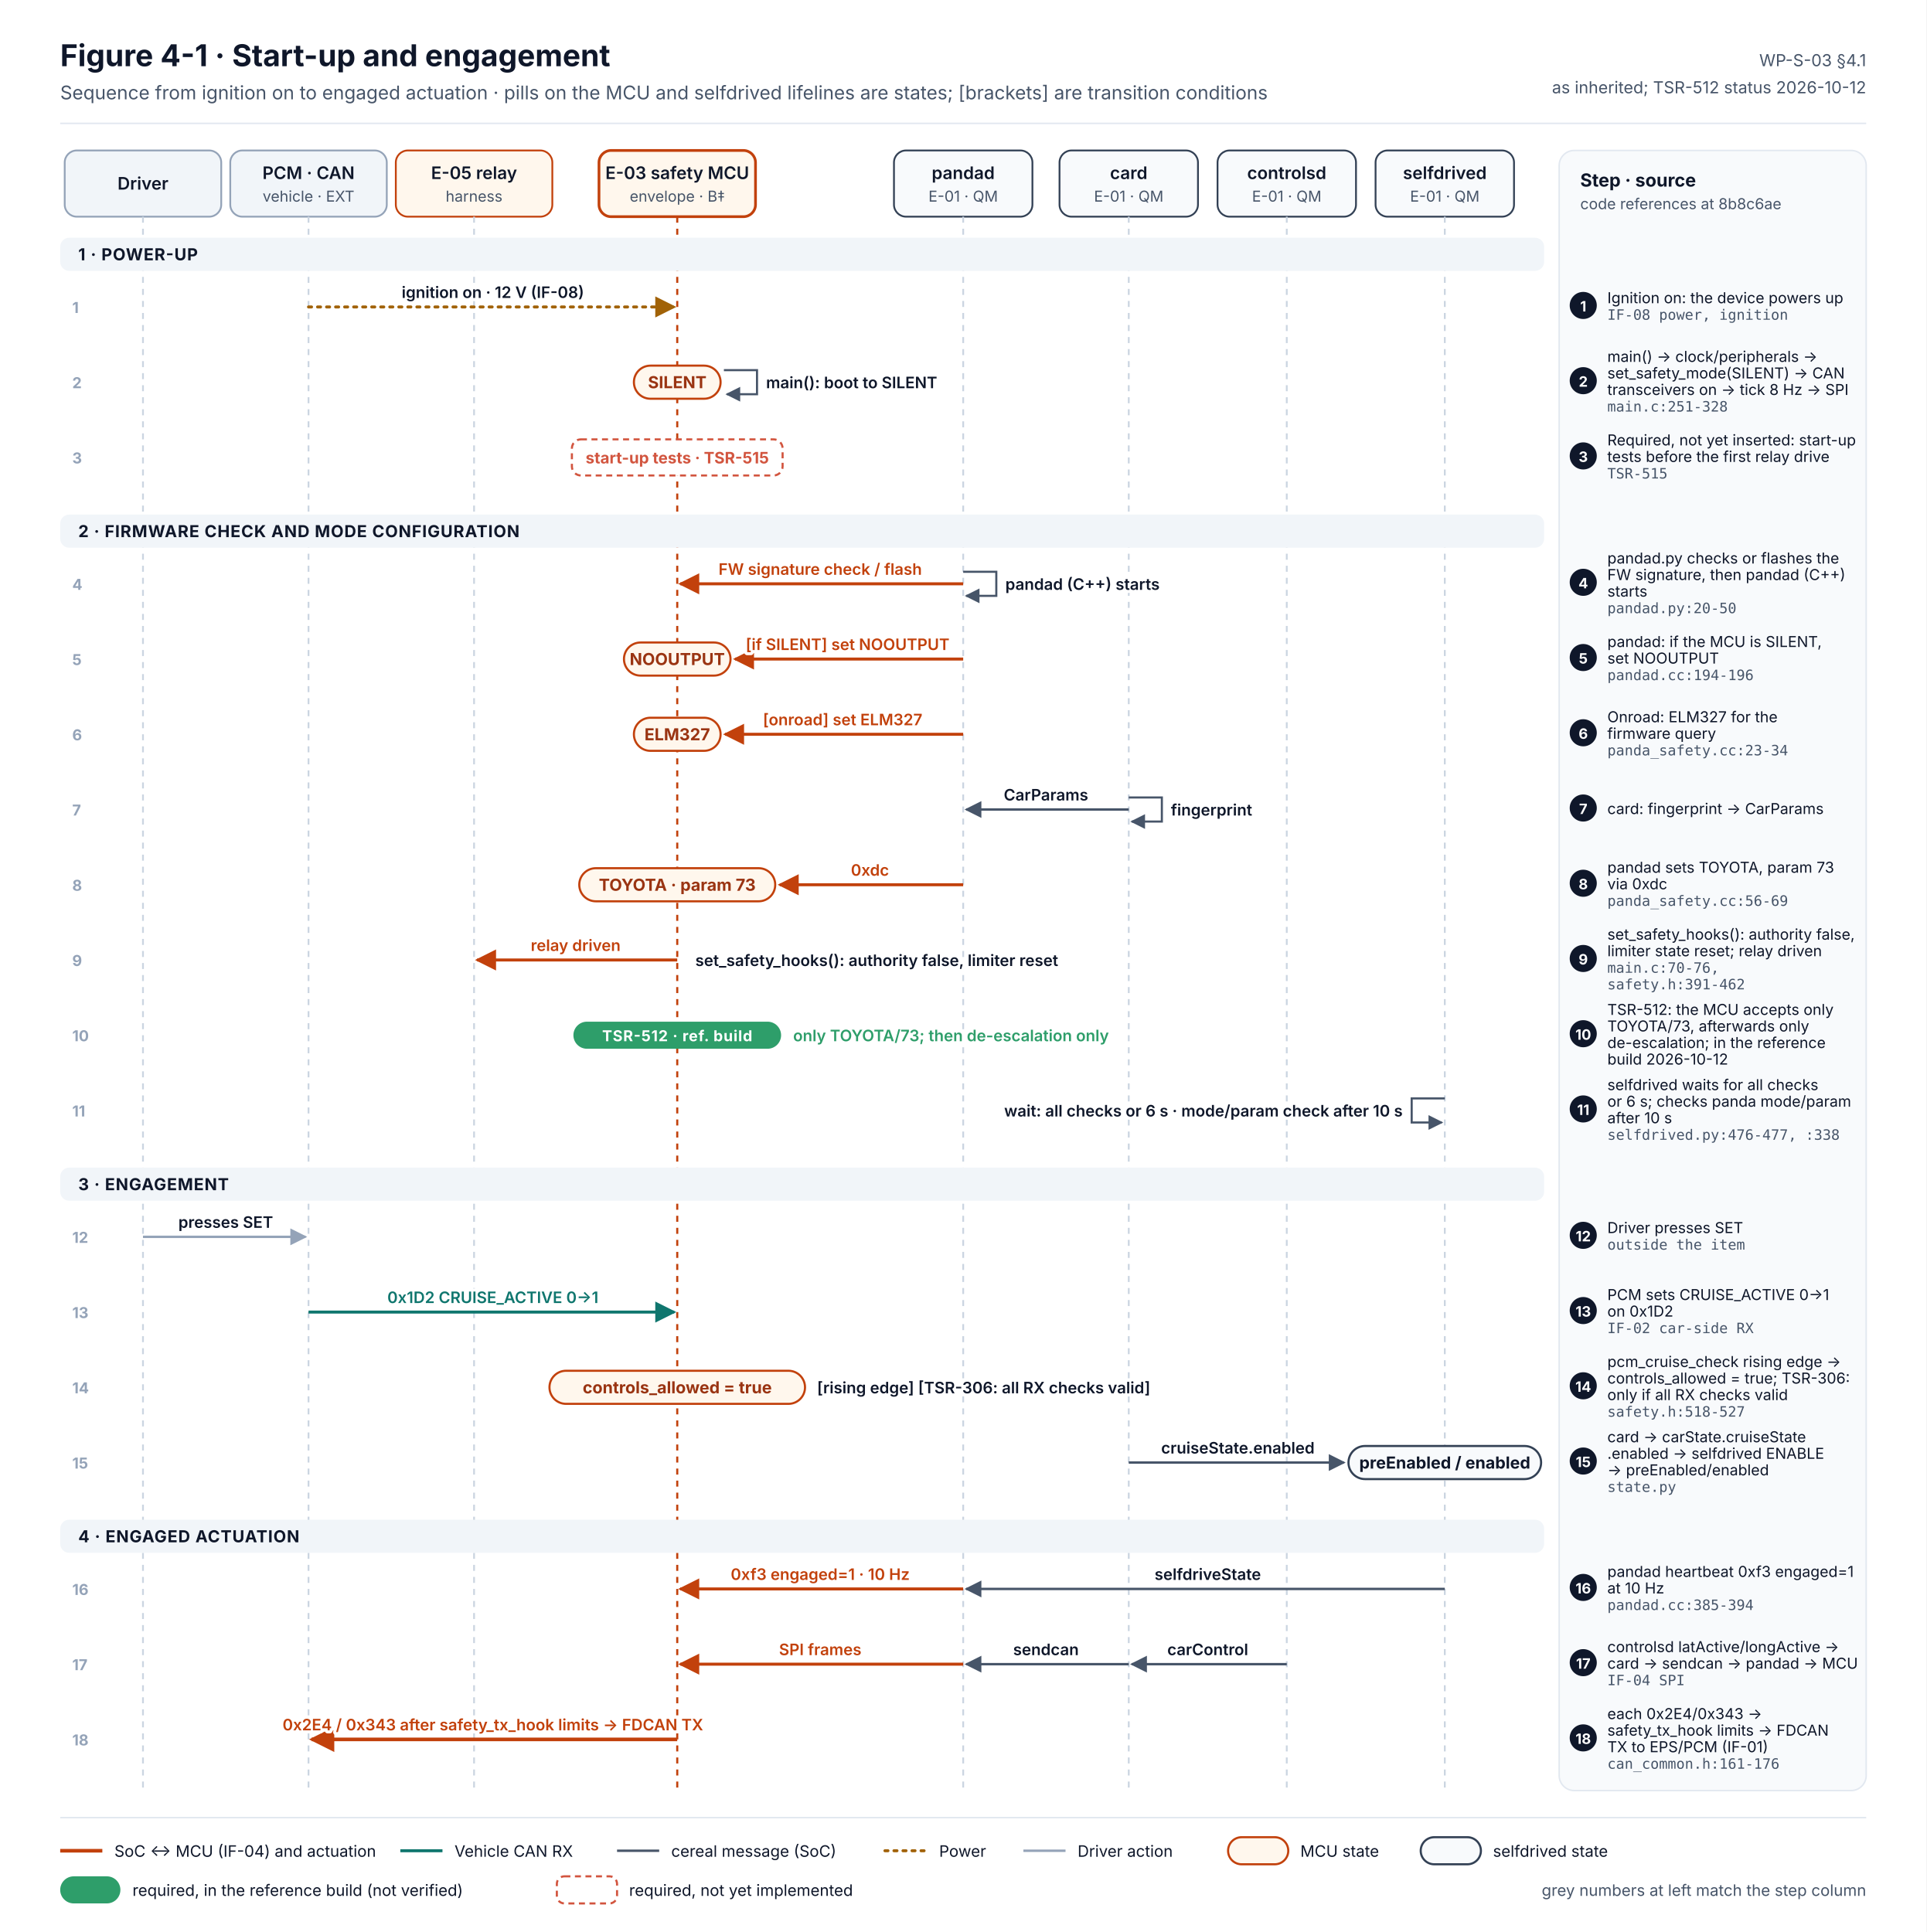
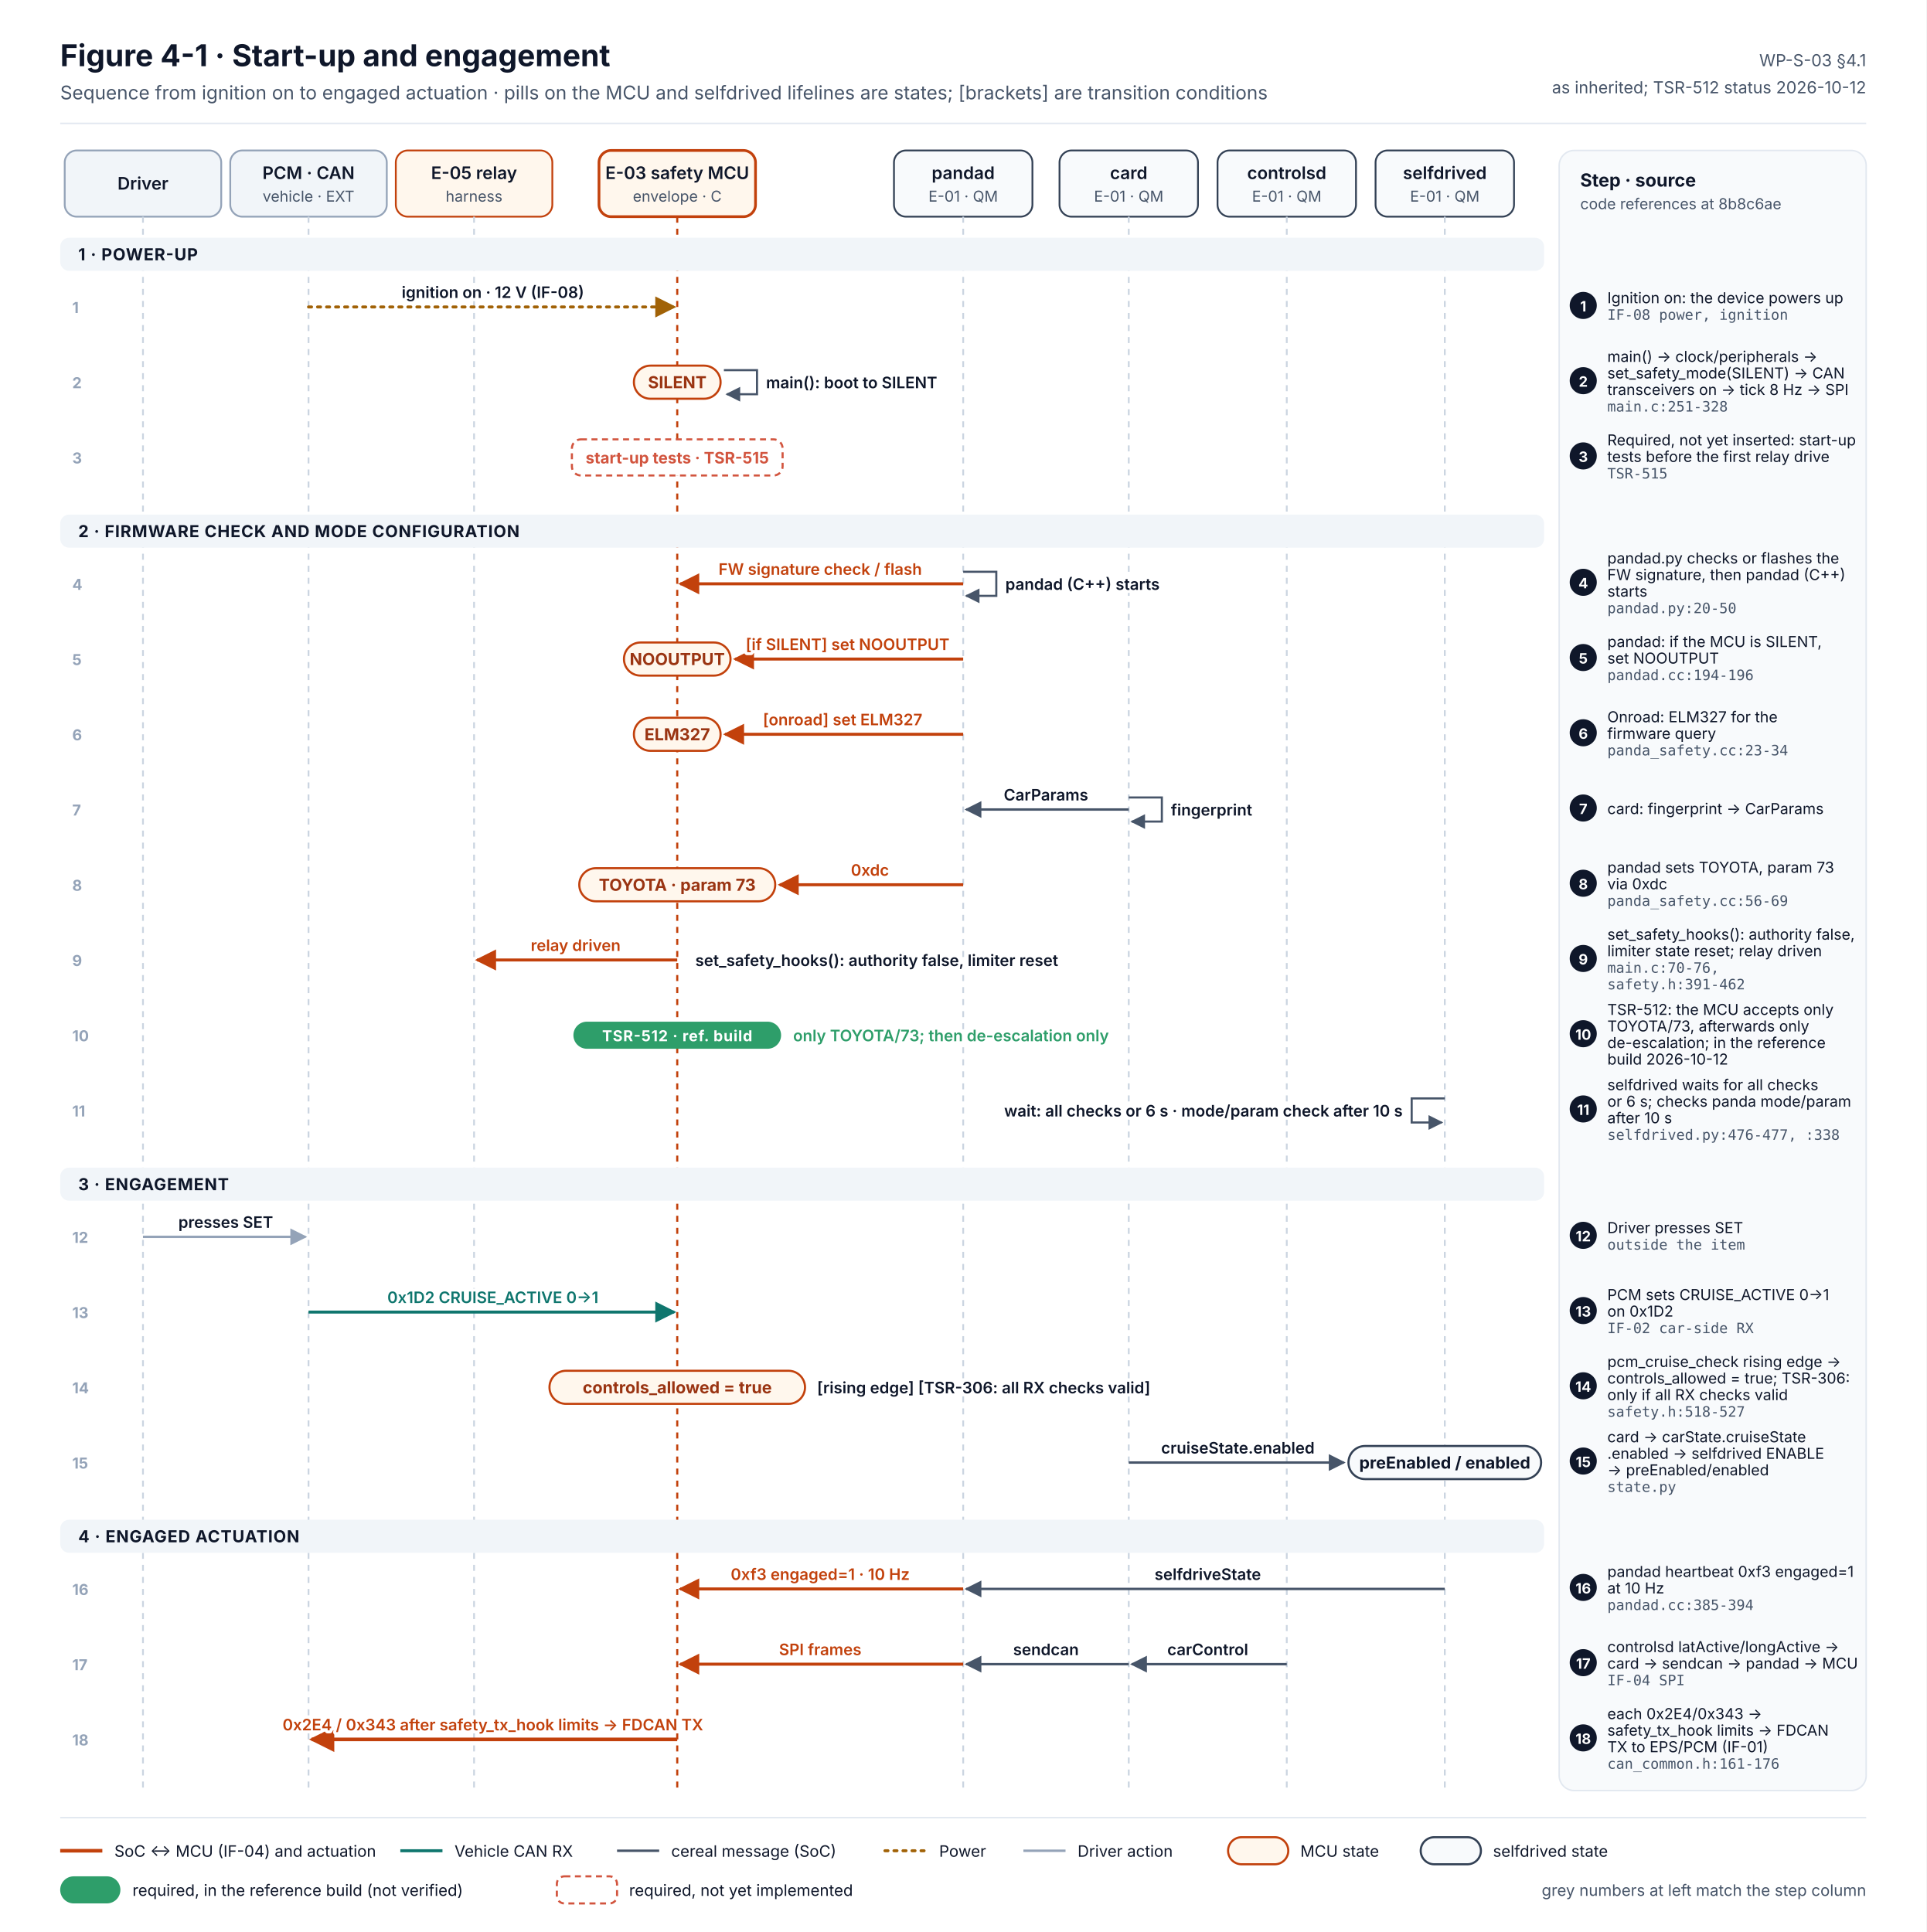
<svg xmlns="http://www.w3.org/2000/svg" width="1280" height="1284" viewBox="0 0 1280 1284" font-family="Inter, 'Segoe UI', Helvetica, Arial, sans-serif" role="img" aria-labelledby="t d">
  <defs>
    <marker id="aR" viewBox="0 0 10 10" refX="9" refY="5" markerWidth="7" markerHeight="7" orient="auto-start-reverse">
      <path d="M0 0L10 5L0 10z" fill="#C2410C" />
    </marker>
    <marker id="aT" viewBox="0 0 10 10" refX="9" refY="5" markerWidth="7" markerHeight="7" orient="auto-start-reverse">
      <path d="M0 0L10 5L0 10z" fill="#0F766E" />
    </marker>
    <marker id="aG" viewBox="0 0 10 10" refX="9" refY="5" markerWidth="7" markerHeight="7" orient="auto-start-reverse">
      <path d="M0 0L10 5L0 10z" fill="#475569" />
    </marker>
    <marker id="aS" viewBox="0 0 10 10" refX="9" refY="5" markerWidth="7" markerHeight="7" orient="auto-start-reverse">
      <path d="M0 0L10 5L0 10z" fill="#94A3B8" />
    </marker>
    <marker id="aY" viewBox="0 0 10 10" refX="9" refY="5" markerWidth="7" markerHeight="7" orient="auto-start-reverse">
      <path d="M0 0L10 5L0 10z" fill="#A16207" />
    </marker>
    <style>
.t{fill:#0F172A}.m{fill:#475569}.s{font-size:11px}.xs{font-size:10px}.b{font-weight:700}.sb{font-weight:600}
.ml{font-size:10.5px;font-weight:600}
.h{paint-order:stroke;stroke:#FFFFFF;stroke-width:4px;stroke-linejoin:round}
.tag{font-size:10px;font-weight:700;letter-spacing:.04em}
.an{font-size:10px;fill:#0F172A}.ar{font-size:9.5px;fill:#475569;font-family:'JetBrains Mono',Consolas,Menlo,monospace}
</style>
  </defs>
  <rect width="1280" height="1284" fill="#FFFFFF" />
  <text x="40" y="44" class="t b" font-size="20">Figure 4-1 · Start-up and engagement</text>
  <text x="40" y="66" class="m" font-size="12.5">Sequence from ignition on to engaged actuation · pills on the MCU and selfdrived lifelines are states; [brackets] are transition conditions</text>
  <text x="1240" y="44" class="m s" text-anchor="end">WP-S-03 §4.1</text>
  <text x="1240" y="62" class="m s" text-anchor="end">as inherited; TSR-512 status 2026-10-12</text>
  <line x1="40" y1="82" x2="1240" y2="82" stroke="#E2E8F0" />
  <rect x="1036" y="100" width="204" height="1090" rx="10" fill="#F8FAFC" stroke="#E2E8F0" />
  <text x="1050" y="124" class="t b" font-size="12">Step · source</text>
  <text x="1050" y="139" class="m xs">code references at 8b8c6ae</text>
  <rect x="43.0" y="100" width="104" height="44" rx="8" fill="#F1F5F9" stroke="#94A3B8" stroke-width="1.2" />
  <text x="95" y="126" class="t sb" font-size="11.5" text-anchor="middle">Driver</text>
  <line x1="95" y1="144" x2="95" y2="1190" stroke="#CBD5E1" stroke-width="1.2" stroke-dasharray="4 4" />
  <rect x="153.0" y="100" width="104" height="44" rx="8" fill="#F1F5F9" stroke="#94A3B8" stroke-width="1.2" />
  <text x="205" y="119" class="t sb" font-size="11.5" text-anchor="middle">PCM · CAN</text>
  <text x="205" y="134" class="m xs" text-anchor="middle">vehicle · EXT</text>
  <line x1="205" y1="144" x2="205" y2="1190" stroke="#CBD5E1" stroke-width="1.2" stroke-dasharray="4 4" />
  <rect x="263.0" y="100" width="104" height="44" rx="8" fill="#FFF7ED" stroke="#C2410C" stroke-width="1.2" />
  <text x="315" y="119" class="t sb" font-size="11.5" text-anchor="middle">E-05 relay</text>
  <text x="315" y="134" class="m xs" text-anchor="middle">harness</text>
  <line x1="315" y1="144" x2="315" y2="1190" stroke="#CBD5E1" stroke-width="1.2" stroke-dasharray="4 4" />
  <rect x="398.0" y="100" width="104" height="44" rx="8" fill="#FFF7ED" stroke="#C2410C" stroke-width="1.8" />
  <text x="450" y="119" class="t sb" font-size="11.5" text-anchor="middle">E-03 safety MCU</text>
-   <text x="450" y="134" class="m xs" text-anchor="middle">envelope · B‡</text>
+   <text x="450" y="134" class="m xs" text-anchor="middle">envelope · C</text>
  <line x1="450" y1="144" x2="450" y2="1190" stroke="#C2410C" stroke-width="1.4" stroke-dasharray="4 4" />
  <rect x="594.0" y="100" width="92" height="44" rx="8" fill="#F8FAFC" stroke="#334155" stroke-width="1.2" />
  <text x="640" y="119" class="t sb" font-size="11.5" text-anchor="middle">pandad</text>
  <text x="640" y="134" class="m xs" text-anchor="middle">E-01 · QM</text>
  <line x1="640" y1="144" x2="640" y2="1190" stroke="#CBD5E1" stroke-width="1.2" stroke-dasharray="4 4" />
  <rect x="704.0" y="100" width="92" height="44" rx="8" fill="#F8FAFC" stroke="#334155" stroke-width="1.2" />
  <text x="750" y="119" class="t sb" font-size="11.5" text-anchor="middle">card</text>
  <text x="750" y="134" class="m xs" text-anchor="middle">E-01 · QM</text>
  <line x1="750" y1="144" x2="750" y2="1190" stroke="#CBD5E1" stroke-width="1.2" stroke-dasharray="4 4" />
  <rect x="809.0" y="100" width="92" height="44" rx="8" fill="#F8FAFC" stroke="#334155" stroke-width="1.2" />
  <text x="855" y="119" class="t sb" font-size="11.5" text-anchor="middle">controlsd</text>
  <text x="855" y="134" class="m xs" text-anchor="middle">E-01 · QM</text>
  <line x1="855" y1="144" x2="855" y2="1190" stroke="#CBD5E1" stroke-width="1.2" stroke-dasharray="4 4" />
  <rect x="914.0" y="100" width="92" height="44" rx="8" fill="#F8FAFC" stroke="#334155" stroke-width="1.2" />
  <text x="960" y="119" class="t sb" font-size="11.5" text-anchor="middle">selfdrived</text>
  <text x="960" y="134" class="m xs" text-anchor="middle">E-01 · QM</text>
  <line x1="960" y1="144" x2="960" y2="1190" stroke="#CBD5E1" stroke-width="1.2" stroke-dasharray="4 4" />
  <rect x="40" y="158" width="986" height="22" rx="6" fill="#F1F5F9" />
  <text x="52" y="173" class="t b" font-size="11" letter-spacing=".04em">1 · POWER-UP</text>
  <path d="M205 204 H448" fill="none" stroke="#A16207" stroke-width="2" stroke-dasharray="2 4" stroke-linecap="round" marker-end="url(#aY)" />
  <text x="327.5" y="198" class="ml h" text-anchor="middle" fill="#0F172A">ignition on · 12 V (IF-08)</text>
  <rect x="421.2" y="243" width="57.6" height="22" rx="11" fill="#FFF7ED" stroke="#C2410C" stroke-width="1.4" />
  <text x="450" y="258" font-size="11" font-weight="700" fill="#9A3412" text-anchor="middle">SILENT</text>
  <path d="M481 246 H503 V262 H483" fill="none" stroke="#475569" stroke-width="1.4" marker-end="url(#aG)" />
  <text x="509" y="258" class="ml h" text-anchor="start" fill="#0F172A">main(): boot to SILENT</text>
  <rect x="380" y="292" width="140" height="24" rx="6" fill="#FFFFFF" stroke="#D2553F" stroke-width="1.4" stroke-dasharray="4 3" />
  <text x="450" y="308" font-size="10.5" font-weight="700" fill="#D2553F" text-anchor="middle">start-up tests · TSR-515</text>
  <rect x="40" y="342" width="986" height="22" rx="6" fill="#F1F5F9" />
  <text x="52" y="357" class="t b" font-size="11" letter-spacing=".04em">2 · FIRMWARE CHECK AND MODE CONFIGURATION</text>
  <path d="M640 388 H452" fill="none" stroke="#C2410C" stroke-width="2" marker-end="url(#aR)" />
  <text x="545.0" y="382" class="ml h" text-anchor="middle" fill="#C2410C">FW signature check / flash</text>
  <path d="M640 380 H662 V396 H642" fill="none" stroke="#475569" stroke-width="1.4" marker-end="url(#aG)" />
  <text x="668" y="392" class="ml h" text-anchor="start" fill="#0F172A">pandad (C++) starts</text>
  <rect x="414.6" y="427" width="70.8" height="22" rx="11" fill="#FFF7ED" stroke="#C2410C" stroke-width="1.4" />
  <text x="450" y="442" font-size="11" font-weight="700" fill="#9A3412" text-anchor="middle">NOOUTPUT</text>
  <path d="M640 438 H488.4" fill="none" stroke="#C2410C" stroke-width="2" marker-end="url(#aR)" />
  <text x="563.2" y="432" class="ml h" text-anchor="middle" fill="#C2410C">[if SILENT] set NOOUTPUT</text>
  <rect x="421.2" y="477" width="57.6" height="22" rx="11" fill="#FFF7ED" stroke="#C2410C" stroke-width="1.4" />
  <text x="450" y="492" font-size="11" font-weight="700" fill="#9A3412" text-anchor="middle">ELM327</text>
  <path d="M640 488 H481.8" fill="none" stroke="#C2410C" stroke-width="2" marker-end="url(#aR)" />
  <text x="559.9" y="482" class="ml h" text-anchor="middle" fill="#C2410C">[onroad] set ELM327</text>
  <path d="M750 530 H772 V546 H752" fill="none" stroke="#475569" stroke-width="1.4" marker-end="url(#aG)" />
  <text x="778" y="542" class="ml h" text-anchor="start" fill="#0F172A">fingerprint</text>
  <path d="M750 538 H642" fill="none" stroke="#475569" stroke-width="1.6" marker-end="url(#aG)" />
  <text x="695.0" y="532" class="ml h" text-anchor="middle" fill="#0F172A">CarParams</text>
  <rect x="384.9" y="577" width="130.2" height="22" rx="11" fill="#FFF7ED" stroke="#C2410C" stroke-width="1.4" />
  <text x="450" y="592" font-size="11" font-weight="700" fill="#9A3412" text-anchor="middle">TOYOTA · param 73</text>
  <path d="M640 588 H518.1" fill="none" stroke="#C2410C" stroke-width="2" marker-end="url(#aR)" />
  <text x="578.05" y="582" class="ml h" text-anchor="middle" fill="#C2410C">0xdc</text>
  <path d="M450 638 H317" fill="none" stroke="#C2410C" stroke-width="2" marker-end="url(#aR)" />
  <text x="382.5" y="632" class="ml h" text-anchor="middle" fill="#C2410C">relay driven</text>
  <text x="462" y="642" class="ml h" fill="#0F172A">set_safety_hooks(): authority false, limiter reset</text>
  <rect x="381.0" y="679" width="138.0" height="18" rx="9" fill="#2E9E6A" />
  <text x="450" y="692" class="tag" fill="#fff" text-anchor="middle">TSR-512 · ref. build</text>
  <text x="527.0" y="692" class="ml h" fill="#2E9E6A">only TOYOTA/73; then de-escalation only</text>
  <path d="M960 730 H938 V746 H958" fill="none" stroke="#475569" stroke-width="1.4" marker-end="url(#aG)" />
  <text x="932" y="742" class="ml h" text-anchor="end" fill="#0F172A">wait: all checks or 6 s · mode/param check after 10 s</text>
  <rect x="40" y="776" width="986" height="22" rx="6" fill="#F1F5F9" />
  <text x="52" y="791" class="t b" font-size="11" letter-spacing=".04em">3 · ENGAGEMENT</text>
  <path d="M95 822 H203" fill="none" stroke="#94A3B8" stroke-width="1.6" marker-end="url(#aS)" />
  <text x="150.0" y="816" class="ml h" text-anchor="middle" fill="#0F172A">presses SET</text>
  <path d="M205 872 H448" fill="none" stroke="#0F766E" stroke-width="2" marker-end="url(#aT)" />
  <text x="327.5" y="866" class="ml h" text-anchor="middle" fill="#0F766E">0x1D2 CRUISE_ACTIVE 0→1</text>
  <rect x="365.1" y="911" width="169.8" height="22" rx="11" fill="#FFF7ED" stroke="#C2410C" stroke-width="1.4" />
  <text x="450" y="926" font-size="11" font-weight="700" fill="#9A3412" text-anchor="middle">controls_allowed = true</text>
  <text x="542.9" y="926" class="ml h" fill="#0F172A">[rising edge] [TSR-306: all RX checks valid]</text>
  <rect x="896.0" y="961" width="128.0" height="22" rx="11" fill="#F8FAFC" stroke="#334155" stroke-width="1.4" />
  <text x="960" y="976" font-size="11" font-weight="700" fill="#0F172A" text-anchor="middle">preEnabled / enabled</text>
  <path d="M750 972 H893" fill="none" stroke="#475569" stroke-width="1.6" marker-end="url(#aG)" />
  <text x="822.5" y="966" class="ml h" text-anchor="middle" fill="#0F172A">cruiseState.enabled</text>
  <rect x="40" y="1010" width="986" height="22" rx="6" fill="#F1F5F9" />
  <text x="52" y="1025" class="t b" font-size="11" letter-spacing=".04em">4 · ENGAGED ACTUATION</text>
  <path d="M960 1056 H642" fill="none" stroke="#475569" stroke-width="1.6" marker-end="url(#aG)" />
  <text x="802.5" y="1050" class="ml h" text-anchor="middle" fill="#0F172A">selfdriveState</text>
  <path d="M640 1056 H452" fill="none" stroke="#C2410C" stroke-width="2" marker-end="url(#aR)" />
  <text x="545.0" y="1050" class="ml h" text-anchor="middle" fill="#C2410C">0xf3 engaged=1 · 10 Hz</text>
  <path d="M855 1106 H752" fill="none" stroke="#475569" stroke-width="1.6" marker-end="url(#aG)" />
  <text x="802.5" y="1100" class="ml h" text-anchor="middle" fill="#0F172A">carControl</text>
  <path d="M750 1106 H642" fill="none" stroke="#475569" stroke-width="1.6" marker-end="url(#aG)" />
  <text x="695.0" y="1100" class="ml h" text-anchor="middle" fill="#0F172A">sendcan</text>
  <path d="M640 1106 H452" fill="none" stroke="#C2410C" stroke-width="2" marker-end="url(#aR)" />
  <text x="545.0" y="1100" class="ml h" text-anchor="middle" fill="#C2410C">SPI frames</text>
  <path d="M450 1156 H207" fill="none" stroke="#C2410C" stroke-width="2.4" marker-end="url(#aR)" />
  <text x="327.5" y="1150" class="ml h" text-anchor="middle" fill="#C2410C">0x2E4 / 0x343 after safety_tx_hook limits → FDCAN TX</text>
  <circle cx="1052" cy="203" r="9" fill="#0F172A" />
  <text x="1052" y="207" font-size="9.5" font-weight="700" fill="#FFFFFF" text-anchor="middle">1</text>
  <text x="1068" y="201.5" class="an">Ignition on: the device powers up</text>
  <text x="1068" y="212.5" class="ar">IF-08 power, ignition</text>
  <text x="48" y="208" font-size="10" font-weight="700" fill="#94A3B8">1</text>
  <circle cx="1052" cy="253" r="9" fill="#0F172A" />
  <text x="1052" y="257" font-size="9.5" font-weight="700" fill="#FFFFFF" text-anchor="middle">2</text>
  <text x="1068" y="240.5" class="an">main() → clock/peripherals →</text>
  <text x="1068" y="251.5" class="an">set_safety_mode(SILENT) → CAN</text>
  <text x="1068" y="262.5" class="an">transceivers on → tick 8 Hz → SPI</text>
  <text x="1068" y="273.5" class="ar">main.c:251-328</text>
  <text x="48" y="258" font-size="10" font-weight="700" fill="#94A3B8">2</text>
  <circle cx="1052" cy="303" r="9" fill="#0F172A" />
  <text x="1052" y="307" font-size="9.5" font-weight="700" fill="#FFFFFF" text-anchor="middle">3</text>
  <text x="1068" y="296.0" class="an">Required, not yet inserted: start-up</text>
  <text x="1068" y="307.0" class="an">tests before the first relay drive</text>
  <text x="1068" y="318.0" class="ar">TSR-515</text>
  <text x="48" y="308" font-size="10" font-weight="700" fill="#94A3B8">3</text>
  <circle cx="1052" cy="387" r="9" fill="#0F172A" />
  <text x="1052" y="391" font-size="9.5" font-weight="700" fill="#FFFFFF" text-anchor="middle">4</text>
  <text x="1068" y="374.5" class="an">pandad.py checks or flashes the</text>
  <text x="1068" y="385.5" class="an">FW signature, then pandad (C++)</text>
  <text x="1068" y="396.5" class="an">starts</text>
  <text x="1068" y="407.5" class="ar">pandad.py:20-50</text>
  <text x="48" y="392" font-size="10" font-weight="700" fill="#94A3B8">4</text>
  <circle cx="1052" cy="437" r="9" fill="#0F172A" />
  <text x="1052" y="441" font-size="9.5" font-weight="700" fill="#FFFFFF" text-anchor="middle">5</text>
  <text x="1068" y="430.0" class="an">pandad: if the MCU is SILENT,</text>
  <text x="1068" y="441.0" class="an">set NOOUTPUT</text>
  <text x="1068" y="452.0" class="ar">pandad.cc:194-196</text>
  <text x="48" y="442" font-size="10" font-weight="700" fill="#94A3B8">5</text>
  <circle cx="1052" cy="487" r="9" fill="#0F172A" />
  <text x="1052" y="491" font-size="9.5" font-weight="700" fill="#FFFFFF" text-anchor="middle">6</text>
  <text x="1068" y="480.0" class="an">Onroad: ELM327 for the</text>
  <text x="1068" y="491.0" class="an">firmware query</text>
  <text x="1068" y="502.0" class="ar">panda_safety.cc:23-34</text>
  <text x="48" y="492" font-size="10" font-weight="700" fill="#94A3B8">6</text>
  <circle cx="1052" cy="537" r="9" fill="#0F172A" />
  <text x="1052" y="541" font-size="9.5" font-weight="700" fill="#FFFFFF" text-anchor="middle">7</text>
  <text x="1068" y="541.0" class="an">card: fingerprint → CarParams</text>
  <text x="48" y="542" font-size="10" font-weight="700" fill="#94A3B8">7</text>
  <circle cx="1052" cy="587" r="9" fill="#0F172A" />
  <text x="1052" y="591" font-size="9.5" font-weight="700" fill="#FFFFFF" text-anchor="middle">8</text>
  <text x="1068" y="580.0" class="an">pandad sets TOYOTA, param 73</text>
  <text x="1068" y="591.0" class="an">via 0xdc</text>
  <text x="1068" y="602.0" class="ar">panda_safety.cc:56-69</text>
  <text x="48" y="592" font-size="10" font-weight="700" fill="#94A3B8">8</text>
  <circle cx="1052" cy="637" r="9" fill="#0F172A" />
  <text x="1052" y="641" font-size="9.5" font-weight="700" fill="#FFFFFF" text-anchor="middle">9</text>
  <text x="1068" y="624.5" class="an">set_safety_hooks(): authority false,</text>
  <text x="1068" y="635.5" class="an">limiter state reset; relay driven</text>
  <text x="1068" y="646.5" class="ar">main.c:70-76,</text>
  <text x="1068" y="657.5" class="ar">safety.h:391-462</text>
  <text x="48" y="642" font-size="10" font-weight="700" fill="#94A3B8">9</text>
  <circle cx="1052" cy="687" r="9" fill="#0F172A" />
  <text x="1052" y="691" font-size="9.5" font-weight="700" fill="#FFFFFF" text-anchor="middle">10</text>
  <text x="1068" y="674.5" class="an">TSR-512: the MCU accepts only</text>
  <text x="1068" y="685.5" class="an">TOYOTA/73, afterwards only</text>
  <text x="1068" y="696.5" class="an">de-escalation; in the reference</text>
  <text x="1068" y="707.5" class="an">build 2026-10-12</text>
  <text x="48" y="692" font-size="10" font-weight="700" fill="#94A3B8">10</text>
  <circle cx="1052" cy="737" r="9" fill="#0F172A" />
  <text x="1052" y="741" font-size="9.5" font-weight="700" fill="#FFFFFF" text-anchor="middle">11</text>
  <text x="1068" y="724.5" class="an">selfdrived waits for all checks</text>
  <text x="1068" y="735.5" class="an">or 6 s; checks panda mode/param</text>
  <text x="1068" y="746.5" class="an">after 10 s</text>
  <text x="1068" y="757.5" class="ar">selfdrived.py:476-477, :338</text>
  <text x="48" y="742" font-size="10" font-weight="700" fill="#94A3B8">11</text>
  <circle cx="1052" cy="821" r="9" fill="#0F172A" />
  <text x="1052" y="825" font-size="9.5" font-weight="700" fill="#FFFFFF" text-anchor="middle">12</text>
  <text x="1068" y="819.5" class="an">Driver presses SET</text>
  <text x="1068" y="830.5" class="ar">outside the item</text>
  <text x="48" y="826" font-size="10" font-weight="700" fill="#94A3B8">12</text>
  <circle cx="1052" cy="871" r="9" fill="#0F172A" />
  <text x="1052" y="875" font-size="9.5" font-weight="700" fill="#FFFFFF" text-anchor="middle">13</text>
  <text x="1068" y="864.0" class="an">PCM sets CRUISE_ACTIVE 0→1</text>
  <text x="1068" y="875.0" class="an">on 0x1D2</text>
  <text x="1068" y="886.0" class="ar">IF-02 car-side RX</text>
  <text x="48" y="876" font-size="10" font-weight="700" fill="#94A3B8">13</text>
  <circle cx="1052" cy="921" r="9" fill="#0F172A" />
  <text x="1052" y="925" font-size="9.5" font-weight="700" fill="#FFFFFF" text-anchor="middle">14</text>
  <text x="1068" y="908.5" class="an">pcm_cruise_check rising edge →</text>
  <text x="1068" y="919.5" class="an">controls_allowed = true; TSR-306:</text>
  <text x="1068" y="930.5" class="an">only if all RX checks valid</text>
  <text x="1068" y="941.5" class="ar">safety.h:518-527</text>
  <text x="48" y="926" font-size="10" font-weight="700" fill="#94A3B8">14</text>
  <circle cx="1052" cy="971" r="9" fill="#0F172A" />
  <text x="1052" y="975" font-size="9.5" font-weight="700" fill="#FFFFFF" text-anchor="middle">15</text>
  <text x="1068" y="958.5" class="an">card → carState.cruiseState</text>
  <text x="1068" y="969.5" class="an">.enabled → selfdrived ENABLE</text>
  <text x="1068" y="980.5" class="an">→ preEnabled/enabled</text>
  <text x="1068" y="991.5" class="ar">state.py</text>
  <text x="48" y="976" font-size="10" font-weight="700" fill="#94A3B8">15</text>
  <circle cx="1052" cy="1055" r="9" fill="#0F172A" />
  <text x="1052" y="1059" font-size="9.5" font-weight="700" fill="#FFFFFF" text-anchor="middle">16</text>
  <text x="1068" y="1048.0" class="an">pandad heartbeat 0xf3 engaged=1</text>
  <text x="1068" y="1059.0" class="an">at 10 Hz</text>
  <text x="1068" y="1070.0" class="ar">pandad.cc:385-394</text>
  <text x="48" y="1060" font-size="10" font-weight="700" fill="#94A3B8">16</text>
  <circle cx="1052" cy="1105" r="9" fill="#0F172A" />
  <text x="1052" y="1109" font-size="9.5" font-weight="700" fill="#FFFFFF" text-anchor="middle">17</text>
  <text x="1068" y="1098.0" class="an">controlsd latActive/longActive →</text>
  <text x="1068" y="1109.0" class="an">card → sendcan → pandad → MCU</text>
  <text x="1068" y="1120.0" class="ar">IF-04 SPI</text>
  <text x="48" y="1110" font-size="10" font-weight="700" fill="#94A3B8">17</text>
  <circle cx="1052" cy="1155" r="9" fill="#0F172A" />
  <text x="1052" y="1159" font-size="9.5" font-weight="700" fill="#FFFFFF" text-anchor="middle">18</text>
  <text x="1068" y="1142.5" class="an">each 0x2E4/0x343 →</text>
  <text x="1068" y="1153.5" class="an">safety_tx_hook limits → FDCAN</text>
  <text x="1068" y="1164.5" class="an">TX to EPS/PCM (IF-01)</text>
  <text x="1068" y="1175.5" class="ar">can_common.h:161-176</text>
  <text x="48" y="1160" font-size="10" font-weight="700" fill="#94A3B8">18</text>
  <line x1="40" y1="1208" x2="1240" y2="1208" stroke="#E2E8F0" />
  <g transform="translate(40,1230)" font-size="10.5">
    <line x1="0" y1="0" x2="28" y2="0" stroke="#C2410C" stroke-width="2.4" />
    <text x="36" y="4" class="t">SoC ↔ MCU (IF-04) and actuation</text>
    <line x1="226" y1="0" x2="254" y2="0" stroke="#0F766E" stroke-width="2" />
    <text x="262" y="4" class="t">Vehicle CAN RX</text>
    <line x1="370" y1="0" x2="398" y2="0" stroke="#475569" stroke-width="1.6" />
    <text x="406" y="4" class="t">cereal message (SoC)</text>
    <line x1="548" y1="0" x2="576" y2="0" stroke="#A16207" stroke-width="2" stroke-dasharray="2 4" stroke-linecap="round" />
    <text x="584" y="4" class="t">Power</text>
    <line x1="640" y1="0" x2="668" y2="0" stroke="#94A3B8" stroke-width="1.6" />
    <text x="676" y="4" class="t">Driver action</text>
    <rect x="776" y="-9" width="40" height="18" rx="9" fill="#FFF7ED" stroke="#C2410C" stroke-width="1.4" />
    <text x="824" y="4" class="t">MCU state</text>
    <rect x="904" y="-9" width="40" height="18" rx="9" fill="#F8FAFC" stroke="#334155" stroke-width="1.4" />
    <text x="952" y="4" class="t">selfdrived state</text>
  </g>
  <g transform="translate(40,1256)" font-size="10.5">
    <rect x="0" y="-9" width="40" height="18" rx="9" fill="#2E9E6A" />
    <text x="48" y="4" class="t">required, in the reference build (not verified)</text>
    <rect x="330" y="-9" width="40" height="18" rx="5" fill="#FFFFFF" stroke="#D2553F" stroke-width="1.4" stroke-dasharray="4 3" />
    <text x="378" y="4" class="t">required, not yet implemented</text>
    <text x="1200" y="4" class="m" text-anchor="end">grey numbers at left match the step column</text>
  </g>
</svg>
